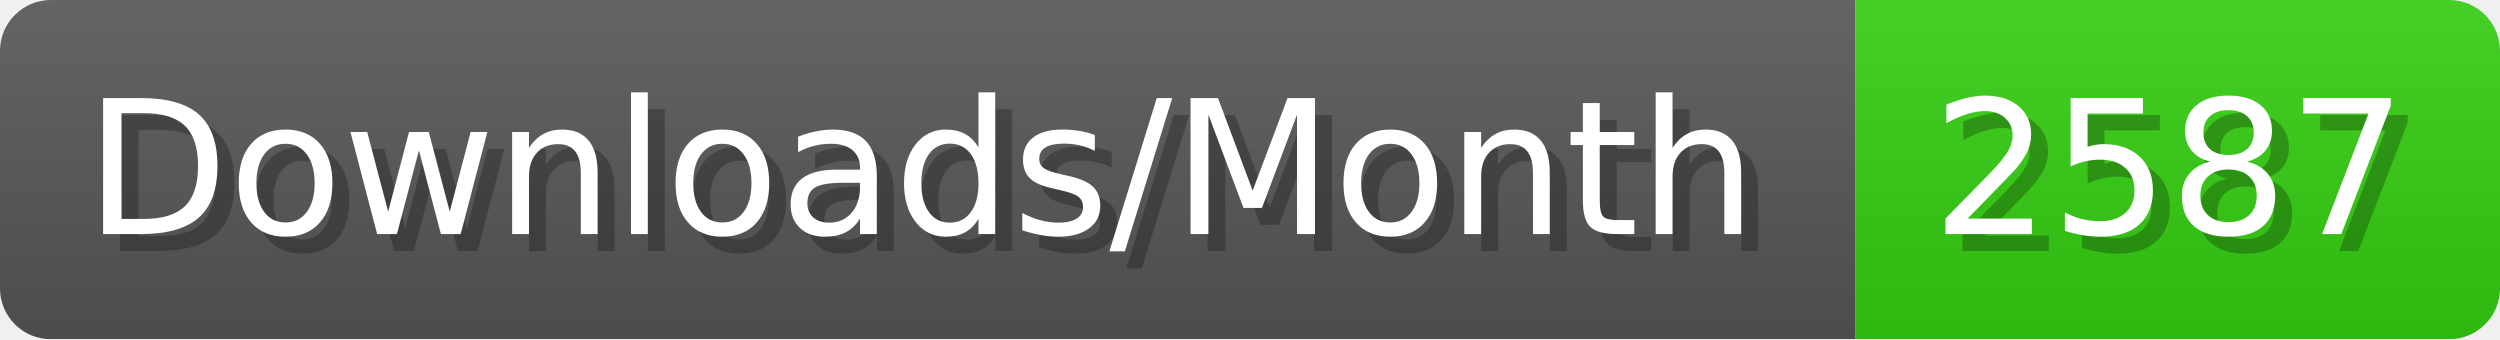
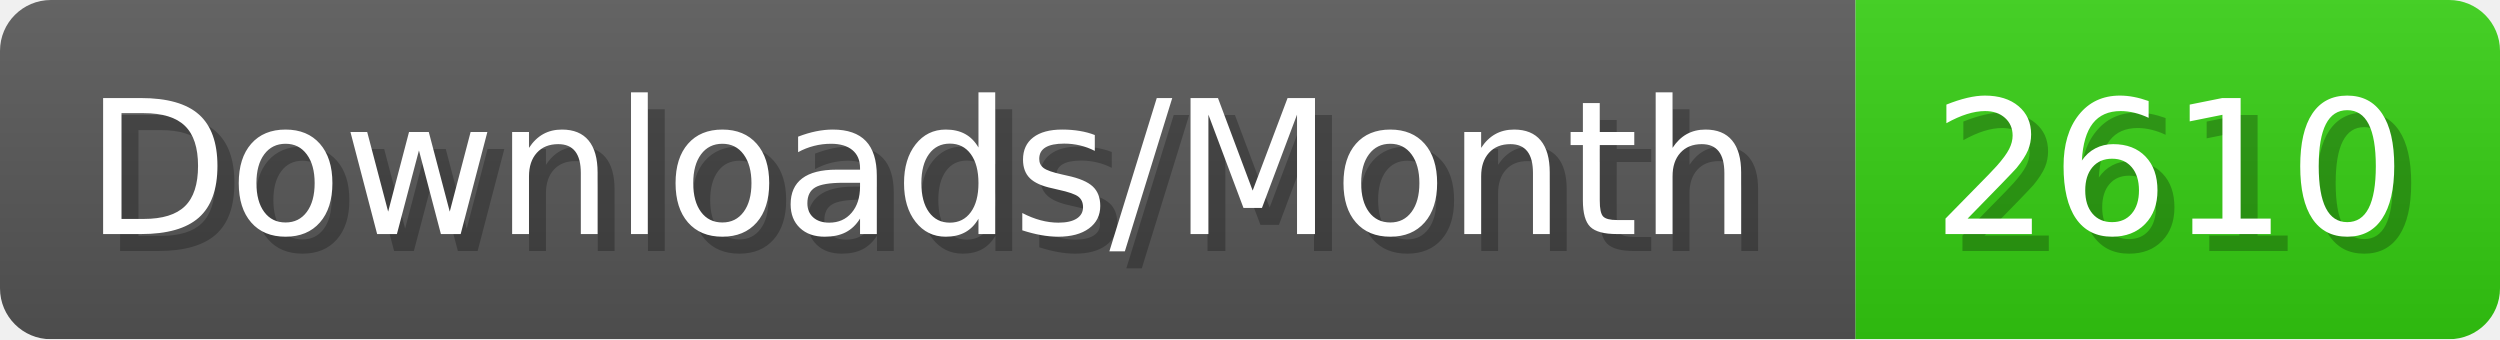
- <svg xmlns="http://www.w3.org/2000/svg" width="147.4" height="20" viewBox="0 0 1474 200" role="img" aria-label="Downloads/Month: 2587">
+ <svg xmlns="http://www.w3.org/2000/svg" width="147.4" height="20" viewBox="0 0 1474 200" role="img" aria-label="Downloads/Month: 2610">
  <linearGradient id="YlXUI" x2="0" y2="100%">
    <stop offset="0" stop-opacity=".1" stop-color="#EEE" />
    <stop offset="1" stop-opacity=".1" />
  </linearGradient>
  <mask id="JHhop">
    <rect width="1474" height="200" rx="30" fill="#FFF" />
  </mask>
  <g mask="url(#JHhop)">
    <rect width="1094" height="200" fill="#555" />
    <rect width="380" height="200" fill="#3C1" x="1094" />
    <rect width="1474" height="200" fill="url(#YlXUI)" />
  </g>
  <g aria-hidden="true" fill="#fff" text-anchor="start" font-family="Verdana,DejaVu Sans,sans-serif" font-size="110">
    <text x="60" y="148" textLength="994" fill="#000" opacity="0.25">Downloads/Month</text>
    <text x="50" y="138" textLength="994">Downloads/Month</text>
-     <text x="1149" y="148" textLength="280" fill="#000" opacity="0.25">2587</text>
-     <text x="1139" y="138" textLength="280">2587</text>
+     <text x="1149" y="148" textLength="280" fill="#000" opacity="0.25">2610</text>
+     <text x="1139" y="138" textLength="280">2610</text>
  </g>
</svg>
